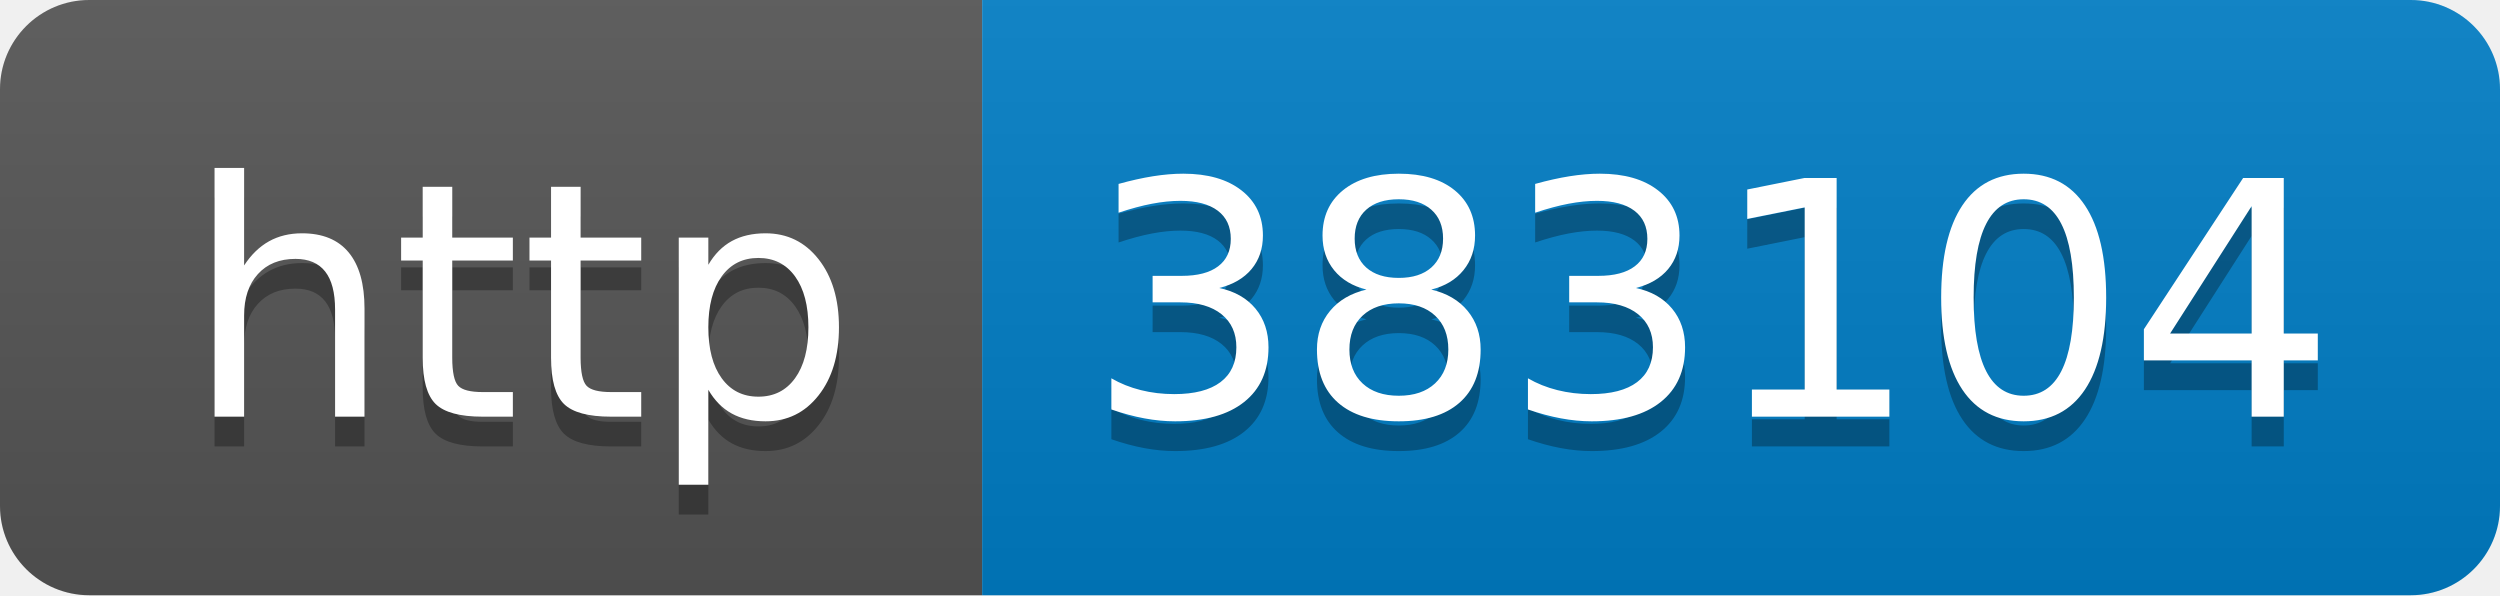
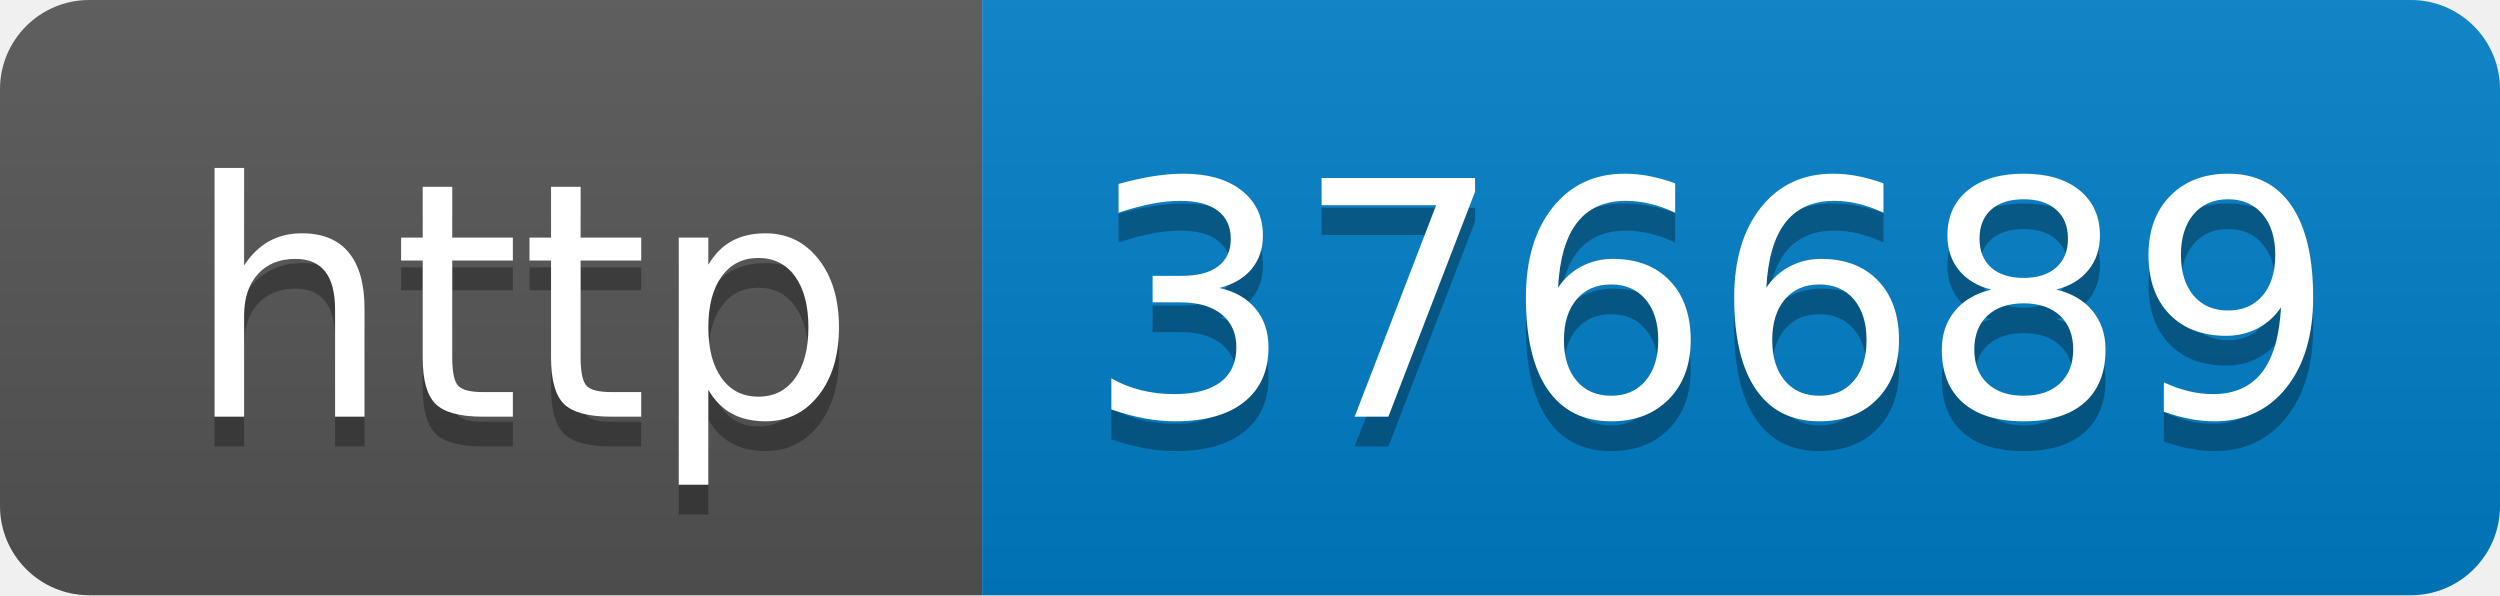
- <svg xmlns="http://www.w3.org/2000/svg" width="84" height="20" role="img" aria-label="http: 383104">
+ <svg xmlns="http://www.w3.org/2000/svg" width="84" height="20" role="img" aria-label="http: 376689">
  <linearGradient id="s" x2="0" y2="100%">
    <stop offset="0" stop-color="#bbb" stop-opacity=".1" />
    <stop offset="1" stop-opacity=".1" />
  </linearGradient>
  <clipPath id="r">
    <rect width="84" height="20" rx="3" fill="#fff" />
  </clipPath>
  <g clip-path="url(#r)">
    <rect width="33" height="20" fill="#555" />
    <rect x="33" width="51" height="20" fill="#007ec6" />
    <rect width="84" height="20" fill="url(#s)" />
  </g>
  <g fill="#fff" text-anchor="middle" font-family="Verdana,Geneva,DejaVu Sans,sans-serif" text-rendering="geometricPrecision" font-size="110">
    <text aria-hidden="true" x="175" y="150" fill="#010101" fill-opacity=".3" transform="scale(.1)" textLength="230">http</text>
    <text x="175" y="140" transform="scale(.1)" fill="#fff" textLength="230">http</text>
-     <text aria-hidden="true" x="575" y="150" fill="#010101" fill-opacity=".3" transform="scale(.1)" textLength="410">383104</text>
-     <text x="575" y="140" transform="scale(.1)" fill="#fff" textLength="410">383104</text>
+     <text aria-hidden="true" x="575" y="150" fill="#010101" fill-opacity=".3" transform="scale(.1)" textLength="410">376689</text>
+     <text x="575" y="140" transform="scale(.1)" fill="#fff" textLength="410">376689</text>
  </g>
</svg>
